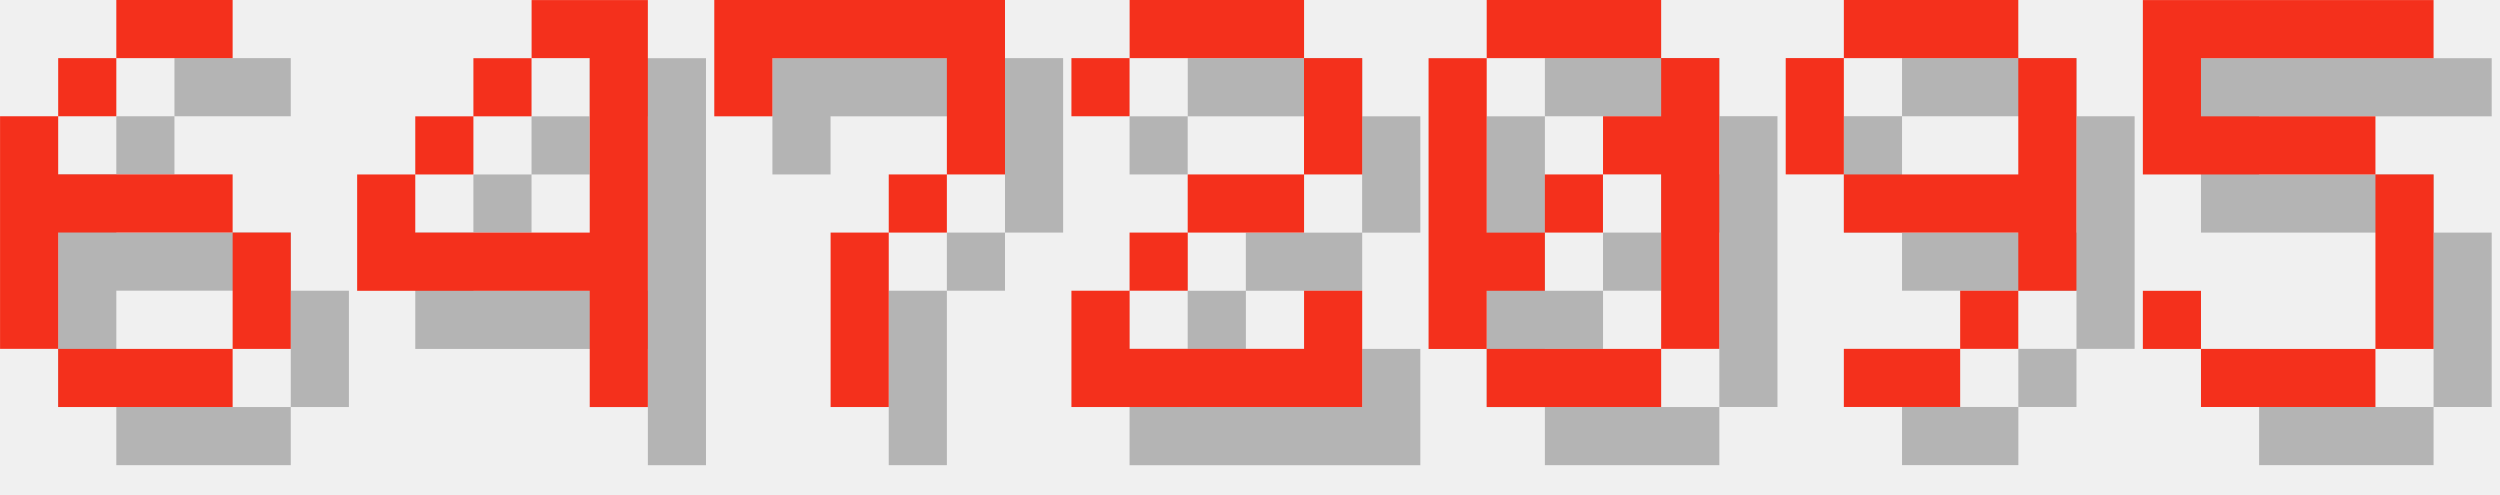
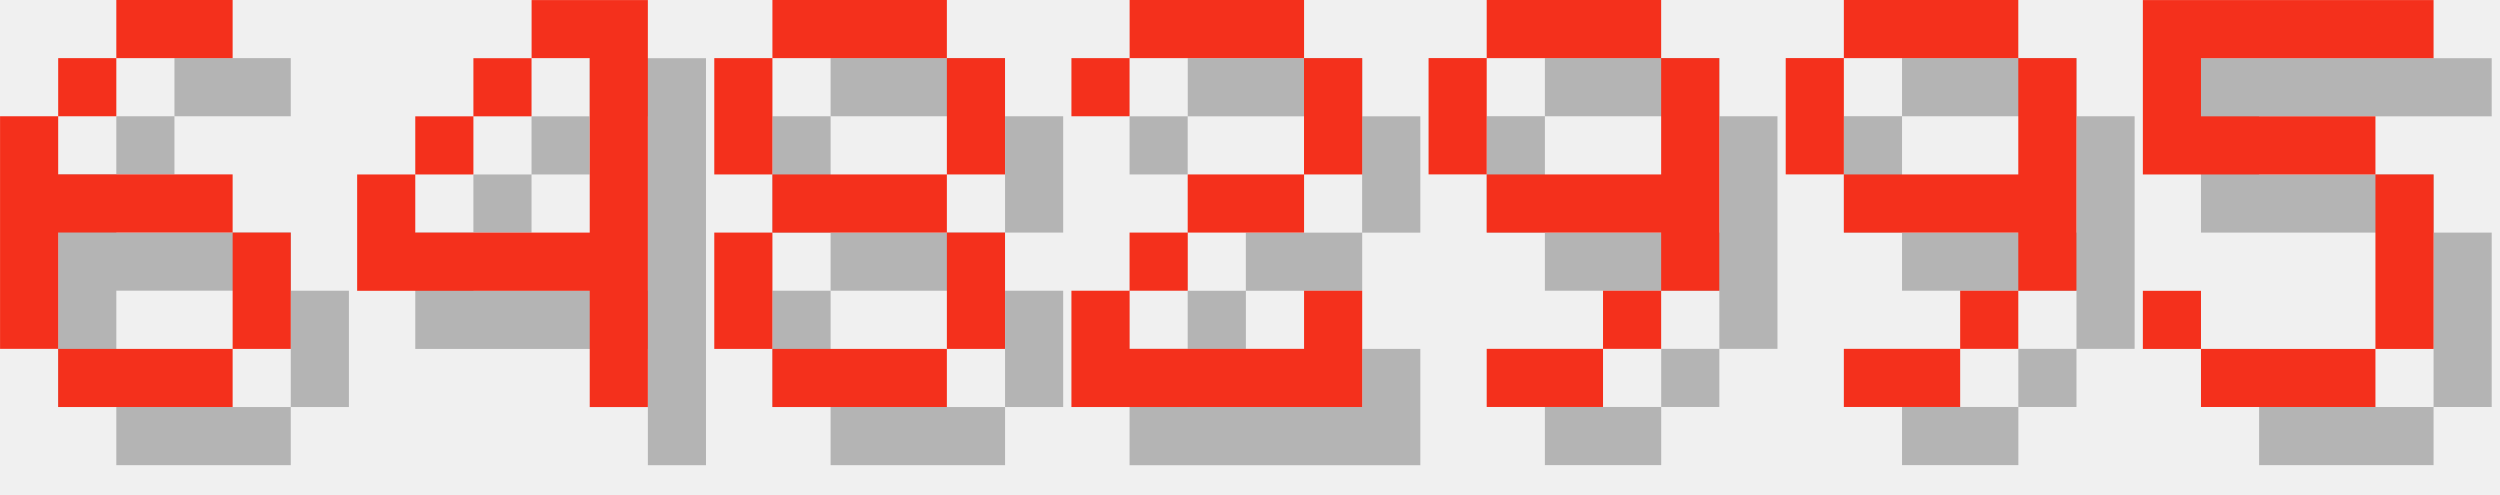
<svg xmlns="http://www.w3.org/2000/svg" version="1.1" width="182.0" height="36">
  <style>
        .text-foreground {
            fill: #F4301C;
        }
        .text-shadow {
            fill: #000000;
            fill-opacity: 0.25;
        }
    </style>
  <g class="digit" id="digit_6" transform="translate(0.0, 0), scale(4)">
    <path id="digit_6_shadow" class="text-shadow" d="m3.175 1.058v1.058h2.117v-1.058h-2.117zm0 1.058h-1.058v1.058h1.058v-1.058zm-1.058 1.058h-1.058v4.233h1.058v-2.117h3.175v-1.058h-3.175v-1.058zm3.175 2.117v2.117h1.058v-2.117h-1.058zm0 2.117h-3.175v1.058h3.175v-1.058z" fill-opacity=".5" style="paint-order:stroke fill markers" />
    <path id="digit_6_fg" class="text-foreground" d="m2.117 0v1.058h2.117v-1.058h-2.117zm0 1.058h-1.058v1.058h1.058v-1.058zm-1.058 1.058h-1.058v4.233h1.058v-2.117h3.175v-1.058h-3.175v-1.058zm3.175 2.117v2.117h1.058v-2.117h-1.058zm0 2.117h-3.175v1.058h3.175v-1.058z" fill="#fff" style="paint-order:stroke fill markers" />
  </g>
  <g class="digit" id="digit_4" transform="translate(26.0, 0), scale(4)">
    <path id="digit_4_shadow" class="text-shadow" d="m4.233 1.058v1.058h1.058v3.175h-3.175v-1.058h-1.058v2.117h4.233v2.117h1.058v-7.408h-2.117zm-2.117 3.175h1.058v-1.058h-1.058v1.058zm1.058-1.058h1.058v-1.058h-1.058v1.058z" fill-opacity=".5" style="paint-order:stroke fill markers" />
    <path id="digit_4_fg" class="text-foreground" d="m3.175 0v1.058h1.058v3.175h-3.175v-1.058h-1.058v2.117h4.233v2.117h1.058v-7.408h-2.117zm-2.117 3.175h1.058v-1.058h-1.058v1.058zm1.058-1.058h1.058v-1.058h-1.058v1.058z" fill="#fff" style="paint-order:stroke fill markers" />
  </g>
-   <g class="digit" id="digit_7" transform="translate(52.0, 0), scale(4)">
-     <path id="digit_7_shadow" class="text-shadow" d="m1.058 1.058 2e-6 2.117h1.058v-1.058h3.175v1.058l2e-7 1.058h-1.058v1.058h-1.058l4e-7 3.175 1.058 1e-7v-3.175h1.058v-1.058h1.058l5e-7 -1.058v-2.117z" fill-opacity=".5" style="paint-order:stroke fill markers" />
-     <path id="digit_7_fg" class="text-foreground" d="m0 0 2e-6 2.117h1.058v-1.058h3.175v1.058l2e-7 1.058h-1.058v1.058h-1.058l4e-7 3.175 1.058 1e-7v-3.175h1.058v-1.058h1.058l5e-7 -1.058v-2.117z" fill="#fff" style="paint-order:stroke fill markers" />
+   <g class="digit" id="digit_8" transform="translate(52.0, 0), scale(4)">
+     <path id="digit_8_shadow" class="text-shadow" d="m2.117 1.058v1.058h3.175v-1.058h-3.175zm3.175 1.058v2.117h1.058v-2.117h-1.058zm0 2.117h-3.175v1.058h3.175v-1.058zm0 1.058v2.117h1.058v-2.117h-1.058zm0 2.117h-3.175v1.058h3.175v-1.058zm-3.175 0v-2.117h-1.058v2.117h1.058zm0-3.175v-2.117h-1.058v2.117h1.058z" fill-opacity=".5" style="paint-order:stroke fill markers" />
+     <path id="digit_8_fg" class="text-foreground" d="m1.058 0v1.058h3.175v-1.058h-3.175zm3.175 1.058v2.117h1.058v-2.117h-1.058zm0 2.117h-3.175v1.058h3.175v-1.058zm0 1.058v2.117h1.058v-2.117h-1.058zm0 2.117h-3.175v1.058h3.175v-1.058zm-3.175 0v-2.117h-1.058v2.117h1.058zm0-3.175v-2.117h-1.058v2.117h1.058z" fill="#fff" style="paint-order:stroke fill markers" />
  </g>
  <g class="digit" id="digit_2" transform="translate(78.0, 0), scale(4)">
    <path id="digit_2_shadow" class="text-shadow" d="m1.058 2.117v1.058h1.058v-1.058h3.175v2.117h-2.117v1.058h-1.058v1.058h-1.058v2.117h5.292v-2.117h-1.058v1.058h-3.175v-1.058h1.058v-1.058h2.117v-1.058h1.058v-2.117h-1.058v-1.058h-3.175v1.058h-1.058z" fill-opacity=".5" style="paint-order:stroke fill markers" />
    <path id="digit_2_fg" class="text-foreground" d="m0 1.058v1.058h1.058v-1.058h3.175v2.117h-2.117v1.058h-1.058v1.058h-1.058v2.117h5.292v-2.117h-1.058v1.058h-3.175v-1.058h1.058v-1.058h2.117v-1.058h1.058v-2.117h-1.058v-1.058h-3.175v1.058h-1.058z" fill="#fff" style="paint-order:stroke fill markers" />
  </g>
-   <g class="digit" id="digit_0" transform="translate(104.0, 0), scale(4)">
-     <path id="digit_0_shadow" class="text-shadow" d="m2.117 1.058v1.058h3.175v-1.058h-3.175zm3.175 1.058v1.058h-1.058v1.058h1.058v3.175h1.058v-5.292h-1.058zm0 5.292h-3.175v1.058h3.175v-1.058zm-3.175 0v-1.058h1.058v-1.058h-1.058v-3.175h-1.058v5.292h1.058zm1.058-2.117h1.058v-1.058h-1.058v1.058z" fill-opacity=".5" style="paint-order:stroke fill markers" />
-     <path id="digit_0_fg" class="text-foreground" d="m1.058 0v1.058h3.175v-1.058h-3.175zm3.175 1.058v1.058h-1.058v1.058h1.058v3.175h1.058v-5.292h-1.058zm0 5.292h-3.175v1.058h3.175v-1.058zm-3.175 0v-1.058h1.058v-1.058h-1.058v-3.175h-1.058v5.292h1.058zm1.058-2.117h1.058v-1.058h-1.058v1.058z" fill="#fff" style="paint-order:stroke fill markers" />
+   <g class="digit" id="digit_9" transform="translate(104.0, 0), scale(4)">
+     <path id="digit_9_shadow" class="text-shadow" d="m2.117 1.058v1.058h3.175v-1.058h-3.175zm3.175 1.058v2.117h-3.175v1.058h3.175v1.058h1.058v-4.233h-1.058zm0 4.233h-1.058v1.058h1.058v-1.058zm-1.058 1.058h-2.117v1.058h2.117v-1.058zm-2.117-3.175v-2.117h-1.058v2.117h1.058z" fill-opacity=".5" style="paint-order:stroke fill markers" />
+     <path id="digit_9_fg" class="text-foreground" d="m1.058 0v1.058h3.175v-1.058h-3.175zm3.175 1.058v2.117h-3.175v1.058h3.175v1.058h1.058v-4.233h-1.058zm0 4.233h-1.058v1.058h1.058v-1.058zm-1.058 1.058h-2.117v1.058h2.117v-1.058zm-2.117-3.175v-2.117h-1.058v2.117h1.058z" fill="#fff" style="paint-order:stroke fill markers" />
  </g>
  <g class="digit" id="digit_9" transform="translate(130.0, 0), scale(4)">
    <path id="digit_9_shadow" class="text-shadow" d="m2.117 1.058v1.058h3.175v-1.058h-3.175zm3.175 1.058v2.117h-3.175v1.058h3.175v1.058h1.058v-4.233h-1.058zm0 4.233h-1.058v1.058h1.058v-1.058zm-1.058 1.058h-2.117v1.058h2.117v-1.058zm-2.117-3.175v-2.117h-1.058v2.117h1.058z" fill-opacity=".5" style="paint-order:stroke fill markers" />
    <path id="digit_9_fg" class="text-foreground" d="m1.058 0v1.058h3.175v-1.058h-3.175zm3.175 1.058v2.117h-3.175v1.058h3.175v1.058h1.058v-4.233h-1.058zm0 4.233h-1.058v1.058h1.058v-1.058zm-1.058 1.058h-2.117v1.058h2.117v-1.058zm-2.117-3.175v-2.117h-1.058v2.117h1.058z" fill="#fff" style="paint-order:stroke fill markers" />
  </g>
  <g class="digit" id="digit_5" transform="translate(156.0, 0), scale(4)">
    <path id="digit_5_shadow" class="text-shadow" d="m1.058 1.058v3.175h4.233v3.175h-3.175v-1.058h-1.058v1.058h1.058v1.058h3.175v-1.058h1.058v-3.175h-1.058v-1.058h-3.175v-1.058h4.233v-1.058h-5.292z" fill-opacity=".5" style="paint-order:stroke fill markers" />
    <path id="digit_5_fg" class="text-foreground" d="m0 0v3.175h4.233v3.175h-3.175v-1.058h-1.058v1.058h1.058v1.058h3.175v-1.058h1.058v-3.175h-1.058v-1.058h-3.175v-1.058h4.233v-1.058h-5.292z" fill="#fff" style="paint-order:stroke fill markers" />
  </g>
</svg>
